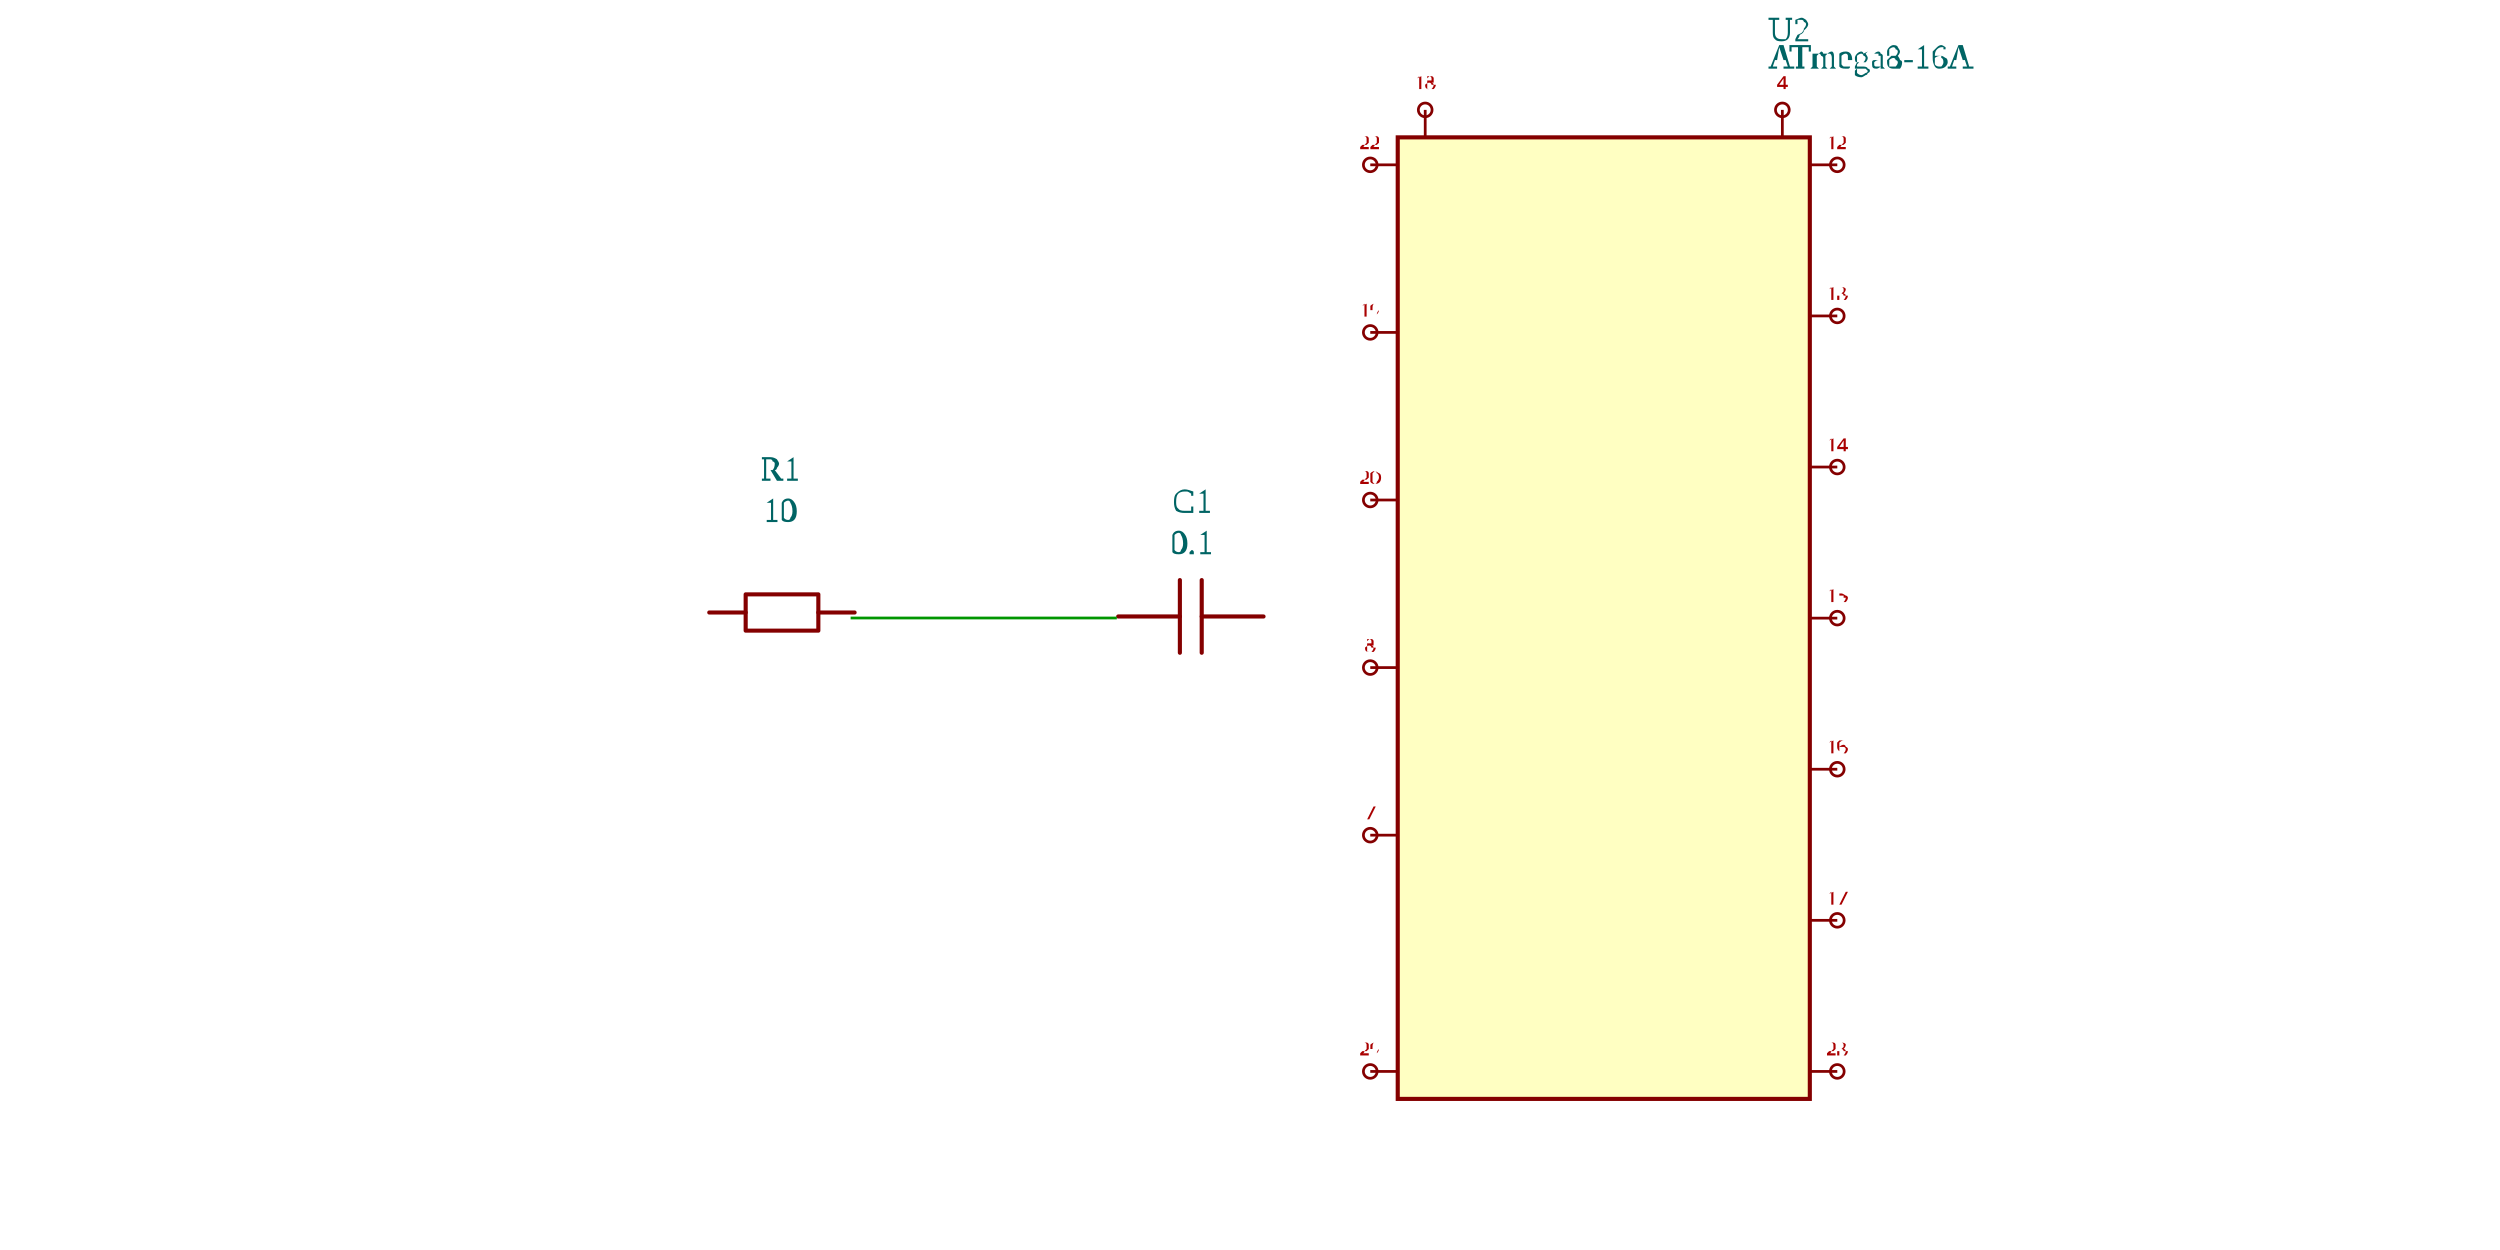
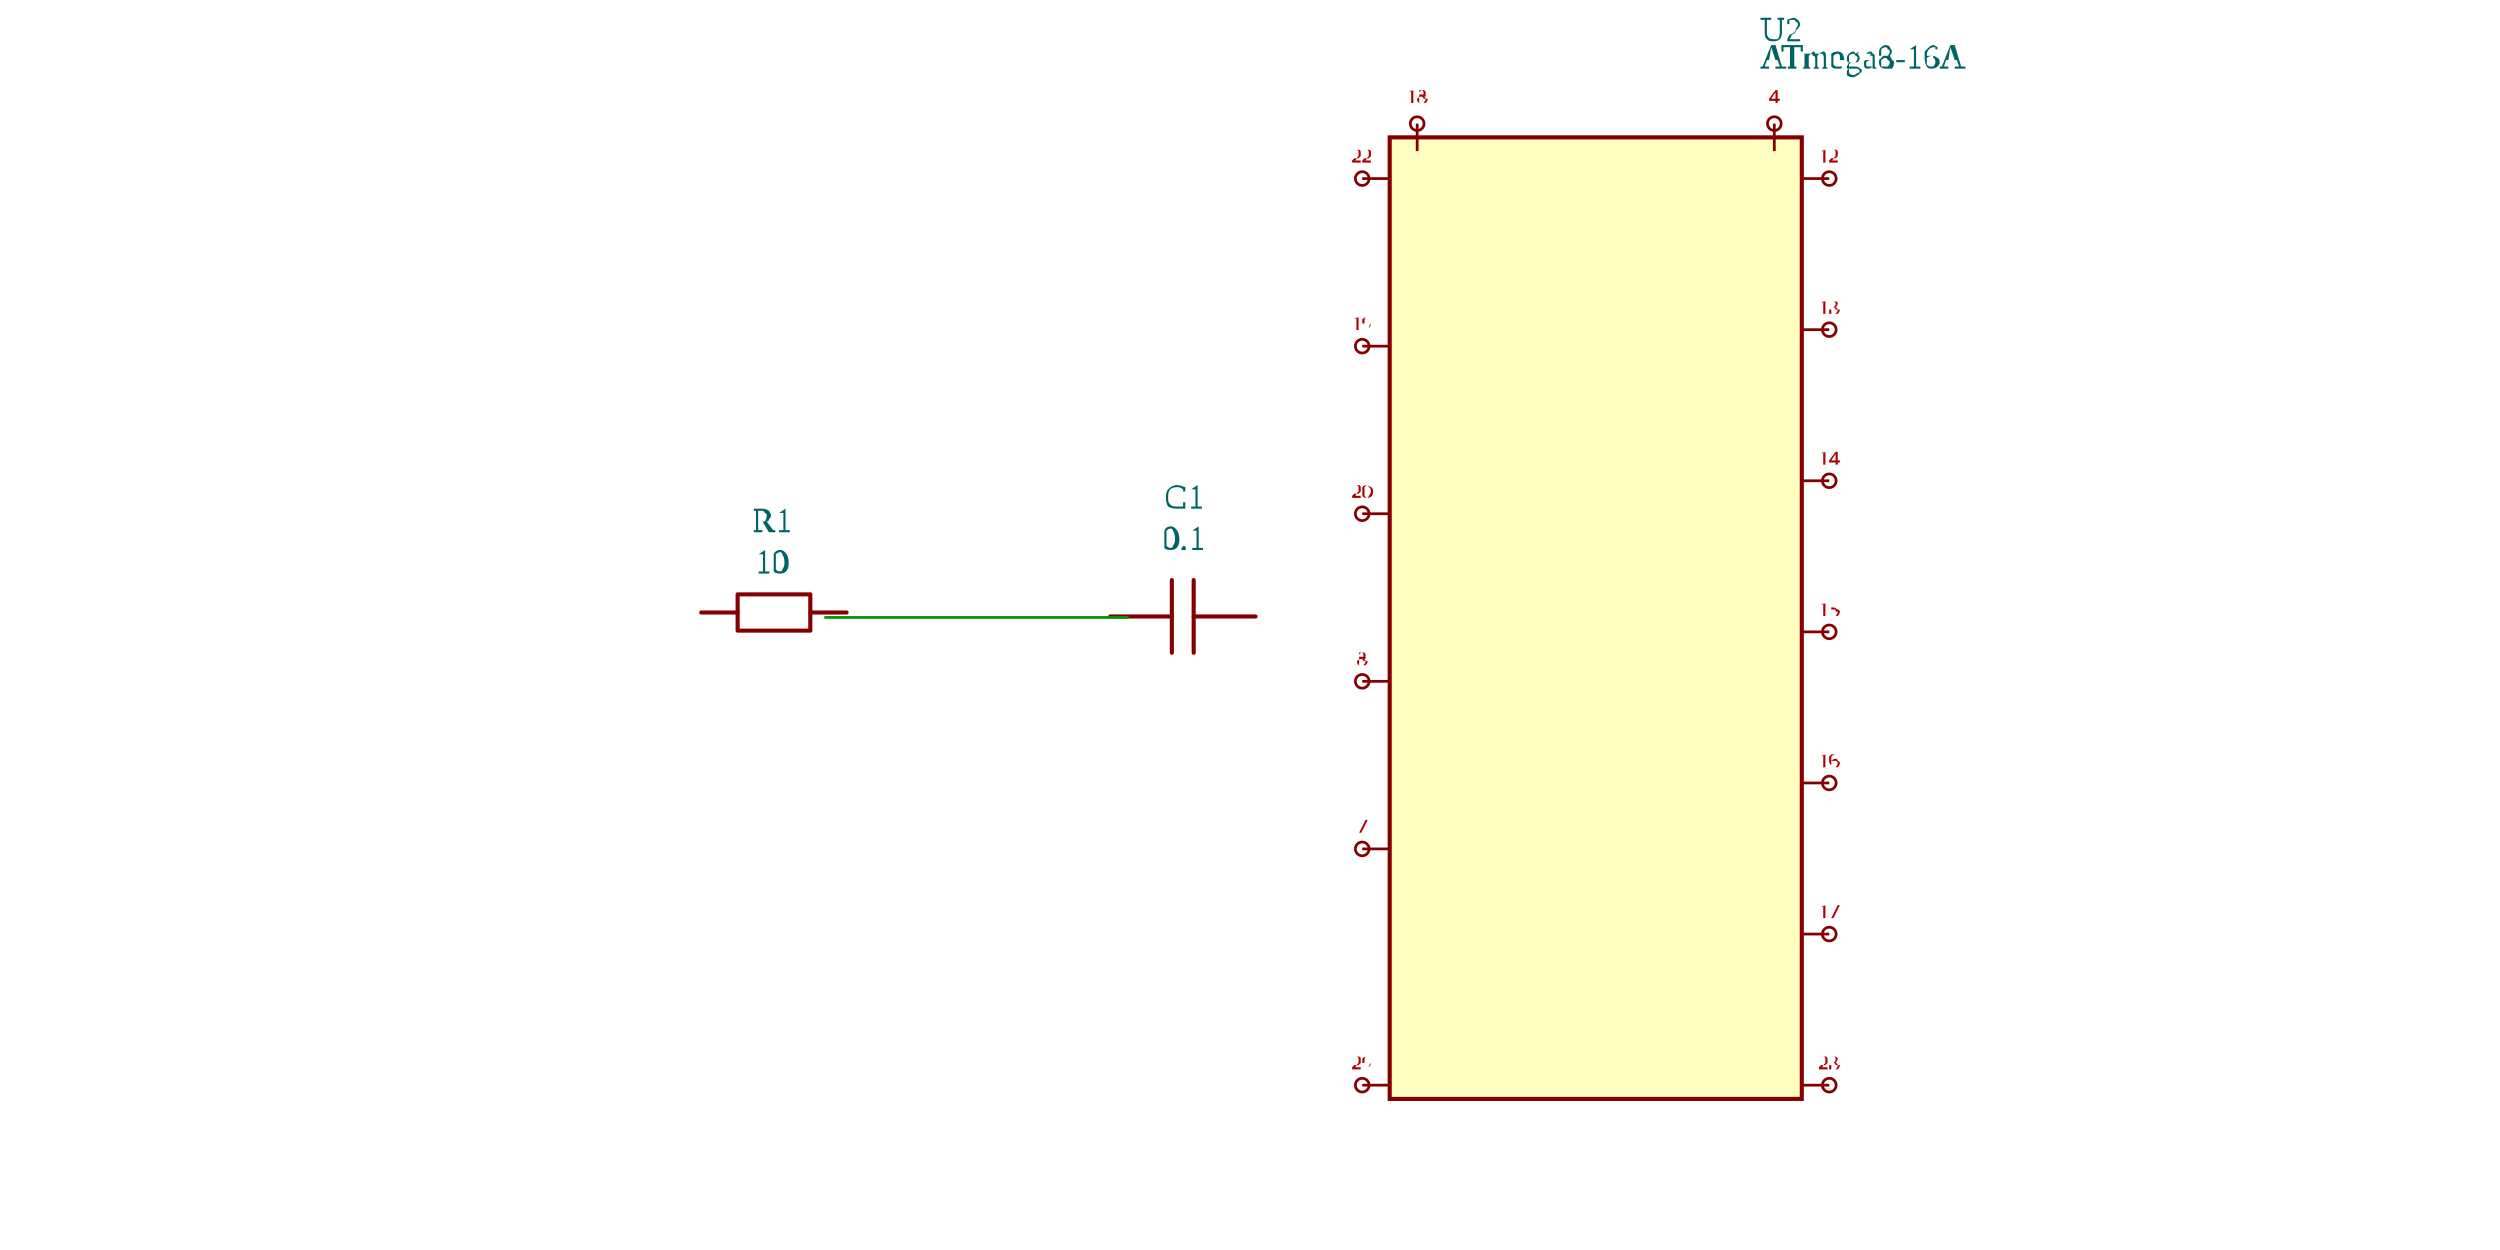
- <svg xmlns="http://www.w3.org/2000/svg" viewBox="-2.651 -4.6 10.151 9.1" width="1200" height="600" style="background-color: rgb(245, 241, 237)">
+ <svg xmlns="http://www.w3.org/2000/svg" viewBox="-2.634 -4.6 10.234 9.1" width="1200" height="600" style="background-color: rgb(245, 241, 237)">
  <style>
              .component { fill: none; stroke: rgb(132, 0, 0); stroke-width: 0.03; }
              .chip { fill: rgb(255, 255, 194); stroke: rgb(132, 0, 0); stroke-width: 0.03; }
              .component-pin { fill: none; stroke: rgb(132, 0, 0); stroke-width: 0.02; }
              .trace { stroke: rgb(0, 150, 0); stroke-width: 0.02; fill: none; }
              .text { font-family: Arial, sans-serif; font-size: 0.2px; fill: rgb(0, 150, 0); }
              .pin-number { font-size: 0.15px; fill: rgb(169, 0, 0); }
              .port-label { fill: rgb(0, 100, 100); }
              .component-name { font-size: 0.25px; fill: rgb(0, 100, 100); }
            </style>
  <g transform="translate(-1, -0.1) rotate(0)">
    <path d="M-0.512,-0.041 L-0.247,-0.041" fill="none" stroke="rgb(132, 0, 0)" stroke-width="0.03" stroke-linecap="round" stroke-linejoin="round" />
    <path d="M0.282,-0.041 L0.546,-0.041" fill="none" stroke="rgb(132, 0, 0)" stroke-width="0.03" stroke-linecap="round" stroke-linejoin="round" />
    <path d="M0.017,-0.173 L0.282,-0.173 L0.282,0.091 L-0.247,0.091 L-0.247,-0.173 L0.017,-0.173" fill="none" stroke="rgb(132, 0, 0)" stroke-width="0.03" stroke-linecap="round" stroke-linejoin="round" />
-     <text class="component-name" x="0" y="-0.7" text-anchor="middle" dominant-baseline="auto">10</text>
-     <text class="component-name" x="0" y="-1" text-anchor="middle" dominant-baseline="auto">R1</text>
+     <text class="component-name" x="0" y="-0.325" text-anchor="middle" dominant-baseline="auto">10</text>
+     <text class="component-name" x="0" y="-0.625" text-anchor="middle" dominant-baseline="auto">R1</text>
  </g>
  <g transform="translate(2, -0.1) rotate(0)">
    <path d="M0.523,-0.012 L0.073,-0.012" fill="none" stroke="rgb(132, 0, 0)" stroke-width="0.03" stroke-linecap="round" stroke-linejoin="round" />
    <path d="M-0.086,-0.012 L-0.535,-0.012" fill="none" stroke="rgb(132, 0, 0)" stroke-width="0.03" stroke-linecap="round" stroke-linejoin="round" />
    <path d="M0.073,-0.277 L0.073,0.252" fill="none" stroke="rgb(132, 0, 0)" stroke-width="0.03" stroke-linecap="round" stroke-linejoin="round" />
    <path d="M-0.086,-0.277 L-0.086,0.252" fill="none" stroke="rgb(132, 0, 0)" stroke-width="0.03" stroke-linecap="round" stroke-linejoin="round" />
-     <text class="component-name" x="0" y="-0.465" text-anchor="middle" dominant-baseline="auto">0.1</text>
-     <text class="component-name" x="0" y="-0.765" text-anchor="middle" dominant-baseline="auto">C1</text>
+     <text class="component-name" x="0" y="-0.495" text-anchor="middle" dominant-baseline="auto">0.1</text>
+     <text class="component-name" x="0" y="-0.795" text-anchor="middle" dominant-baseline="auto">C1</text>
  </g>
  <g transform="translate(5, -0.1) rotate(0)">
    <rect class="component chip" x="-1.5" y="-3.5" width="3" height="7" />
    <text class="component-name" x="1.2" y="-4" text-anchor="right" dominant-baseline="auto">ATmega8-16A</text>
    <text class="component-name" x="1.2" y="-4.2" text-anchor="right" dominant-baseline="auto">U2</text>
-     <line class="component-pin" x1="-1.5" y1="3.3" x2="-1.7" y2="3.3" />
-     <circle class="component-pin" cx="-1.7" cy="3.3" r="0.05" />
-     <text class="pin-number" x="-1.7" y="3.15" text-anchor="middle" dominant-baseline="middle" font-size="0.15">29</text>
-     <line class="component-pin" x1="-1.5" y1="1.58" x2="-1.7" y2="1.58" />
-     <circle class="component-pin" cx="-1.7" cy="1.58" r="0.05" />
-     <text class="pin-number" x="-1.7" y="1.43" text-anchor="middle" dominant-baseline="middle" font-size="0.15">7</text>
-     <line class="component-pin" x1="-1.5" y1="0.36" x2="-1.7" y2="0.36" />
-     <circle class="component-pin" cx="-1.7" cy="0.36" r="0.05" />
-     <text class="pin-number" x="-1.7" y="0.21" text-anchor="middle" dominant-baseline="middle" font-size="0.15">8</text>
-     <line class="component-pin" x1="-1.5" y1="-0.86" x2="-1.7" y2="-0.86" />
-     <circle class="component-pin" cx="-1.7" cy="-0.86" r="0.05" />
-     <text class="pin-number" x="-1.7" y="-1.01" text-anchor="middle" dominant-baseline="middle" font-size="0.15">20</text>
-     <line class="component-pin" x1="-1.5" y1="-2.08" x2="-1.7" y2="-2.08" />
-     <circle class="component-pin" cx="-1.7" cy="-2.08" r="0.05" />
-     <text class="pin-number" x="-1.7" y="-2.23" text-anchor="middle" dominant-baseline="middle" font-size="0.15">19</text>
-     <line class="component-pin" x1="-1.5" y1="-3.3" x2="-1.7" y2="-3.3" />
-     <circle class="component-pin" cx="-1.7" cy="-3.3" r="0.05" />
-     <text class="pin-number" x="-1.7" y="-3.45" text-anchor="middle" dominant-baseline="middle" font-size="0.15">22</text>
-     <line class="component-pin" x1="1.5" y1="-3.3" x2="1.7" y2="-3.3" />
-     <circle class="component-pin" cx="1.7" cy="-3.3" r="0.05" />
-     <text class="pin-number" x="1.7" y="-3.45" text-anchor="middle" dominant-baseline="middle" font-size="0.15">12</text>
-     <line class="component-pin" x1="1.5" y1="-2.2" x2="1.7" y2="-2.2" />
-     <circle class="component-pin" cx="1.7" cy="-2.2" r="0.05" />
-     <text class="pin-number" x="1.7" y="-2.35" text-anchor="middle" dominant-baseline="middle" font-size="0.15">13</text>
-     <line class="component-pin" x1="1.5" y1="-1.1" x2="1.7" y2="-1.1" />
-     <circle class="component-pin" cx="1.7" cy="-1.1" r="0.05" />
-     <text class="pin-number" x="1.7" y="-1.25" text-anchor="middle" dominant-baseline="middle" font-size="0.15">14</text>
-     <line class="component-pin" x1="1.5" y1="-8.881784197001252e-16" x2="1.7" y2="-8.881784197001252e-16" />
-     <circle class="component-pin" cx="1.7" cy="-8.881784197001252e-16" r="0.05" />
-     <text class="pin-number" x="1.7" y="-0.15" text-anchor="middle" dominant-baseline="middle" font-size="0.15">15</text>
-     <line class="component-pin" x1="1.5" y1="1.1" x2="1.7" y2="1.1" />
-     <circle class="component-pin" cx="1.7" cy="1.1" r="0.05" />
-     <text class="pin-number" x="1.7" y="0.95" text-anchor="middle" dominant-baseline="middle" font-size="0.15">16</text>
-     <line class="component-pin" x1="1.5" y1="2.2" x2="1.7" y2="2.2" />
-     <circle class="component-pin" cx="1.7" cy="2.2" r="0.05" />
-     <text class="pin-number" x="1.7" y="2.05" text-anchor="middle" dominant-baseline="middle" font-size="0.15">17</text>
-     <line class="component-pin" x1="1.5" y1="3.3" x2="1.7" y2="3.3" />
-     <circle class="component-pin" cx="1.7" cy="3.3" r="0.05" />
-     <text class="pin-number" x="1.7" y="3.15" text-anchor="middle" dominant-baseline="middle" font-size="0.15">23</text>
-     <line class="component-pin" x1="1.3" y1="-3.5" x2="1.3" y2="-3.7" />
-     <circle class="component-pin" cx="1.3" cy="-3.7" r="0.05" />
-     <text class="pin-number" x="1.3" y="-3.85" text-anchor="middle" dominant-baseline="auto" font-size="0.15">4</text>
-     <line class="component-pin" x1="-1.3" y1="-3.5" x2="-1.3" y2="-3.7" />
-     <circle class="component-pin" cx="-1.3" cy="-3.7" r="0.05" />
-     <text class="pin-number" x="-1.3" y="-3.85" text-anchor="middle" dominant-baseline="auto" font-size="0.15">18</text>
+     <line class="component-pin" x1="-1.5" y1="3.4" x2="-1.7" y2="3.4" />
+     <circle class="component-pin" cx="-1.7" cy="3.4" r="0.05" />
+     <text class="pin-number" x="-1.7" y="3.25" text-anchor="middle" dominant-baseline="middle" font-size="0.15">29</text>
+     <line class="component-pin" x1="-1.5" y1="1.68" x2="-1.7" y2="1.68" />
+     <circle class="component-pin" cx="-1.7" cy="1.68" r="0.05" />
+     <text class="pin-number" x="-1.7" y="1.53" text-anchor="middle" dominant-baseline="middle" font-size="0.15">7</text>
+     <line class="component-pin" x1="-1.5" y1="0.46" x2="-1.7" y2="0.46" />
+     <circle class="component-pin" cx="-1.7" cy="0.46" r="0.05" />
+     <text class="pin-number" x="-1.7" y="0.31" text-anchor="middle" dominant-baseline="middle" font-size="0.15">8</text>
+     <line class="component-pin" x1="-1.5" y1="-0.76" x2="-1.7" y2="-0.76" />
+     <circle class="component-pin" cx="-1.7" cy="-0.76" r="0.05" />
+     <text class="pin-number" x="-1.7" y="-0.91" text-anchor="middle" dominant-baseline="middle" font-size="0.15">20</text>
+     <line class="component-pin" x1="-1.5" y1="-1.98" x2="-1.7" y2="-1.98" />
+     <circle class="component-pin" cx="-1.7" cy="-1.98" r="0.05" />
+     <text class="pin-number" x="-1.7" y="-2.13" text-anchor="middle" dominant-baseline="middle" font-size="0.15">19</text>
+     <line class="component-pin" x1="-1.5" y1="-3.2" x2="-1.7" y2="-3.2" />
+     <circle class="component-pin" cx="-1.7" cy="-3.2" r="0.05" />
+     <text class="pin-number" x="-1.7" y="-3.35" text-anchor="middle" dominant-baseline="middle" font-size="0.15">22</text>
+     <line class="component-pin" x1="1.5" y1="-3.2" x2="1.7" y2="-3.2" />
+     <circle class="component-pin" cx="1.7" cy="-3.2" r="0.05" />
+     <text class="pin-number" x="1.7" y="-3.35" text-anchor="middle" dominant-baseline="middle" font-size="0.15">12</text>
+     <line class="component-pin" x1="1.5" y1="-2.1" x2="1.7" y2="-2.1" />
+     <circle class="component-pin" cx="1.7" cy="-2.1" r="0.05" />
+     <text class="pin-number" x="1.7" y="-2.25" text-anchor="middle" dominant-baseline="middle" font-size="0.15">13</text>
+     <line class="component-pin" x1="1.5" y1="-1" x2="1.7" y2="-1" />
+     <circle class="component-pin" cx="1.7" cy="-1" r="0.05" />
+     <text class="pin-number" x="1.7" y="-1.15" text-anchor="middle" dominant-baseline="middle" font-size="0.15">14</text>
+     <line class="component-pin" x1="1.5" y1="0.1" x2="1.7" y2="0.1" />
+     <circle class="component-pin" cx="1.7" cy="0.1" r="0.05" />
+     <text class="pin-number" x="1.7" y="-0.05" text-anchor="middle" dominant-baseline="middle" font-size="0.15">15</text>
+     <line class="component-pin" x1="1.5" y1="1.2" x2="1.7" y2="1.2" />
+     <circle class="component-pin" cx="1.7" cy="1.2" r="0.05" />
+     <text class="pin-number" x="1.7" y="1.05" text-anchor="middle" dominant-baseline="middle" font-size="0.15">16</text>
+     <line class="component-pin" x1="1.5" y1="2.3" x2="1.7" y2="2.3" />
+     <circle class="component-pin" cx="1.7" cy="2.3" r="0.05" />
+     <text class="pin-number" x="1.7" y="2.15" text-anchor="middle" dominant-baseline="middle" font-size="0.15">17</text>
+     <line class="component-pin" x1="1.5" y1="3.4" x2="1.7" y2="3.4" />
+     <circle class="component-pin" cx="1.7" cy="3.4" r="0.05" />
+     <text class="pin-number" x="1.7" y="3.25" text-anchor="middle" dominant-baseline="middle" font-size="0.15">23</text>
+     <line class="component-pin" x1="1.3" y1="-3.4" x2="1.3" y2="-3.6" />
+     <circle class="component-pin" cx="1.3" cy="-3.6" r="0.05" />
+     <text class="pin-number" x="1.3" y="-3.75" text-anchor="middle" dominant-baseline="auto" font-size="0.15">4</text>
+     <line class="component-pin" x1="-1.3" y1="-3.4" x2="-1.3" y2="-3.6" />
+     <circle class="component-pin" cx="-1.3" cy="-3.6" r="0.05" />
+     <text class="pin-number" x="-1.3" y="-3.75" text-anchor="middle" dominant-baseline="auto" font-size="0.15">18</text>
  </g>
-   <path class="trace" d="M -0.483 -0.101 L 1.455 -0.101" />
+   <path class="trace" d="M -0.616 -0.105 L 1.599 -0.105" />
</svg>
